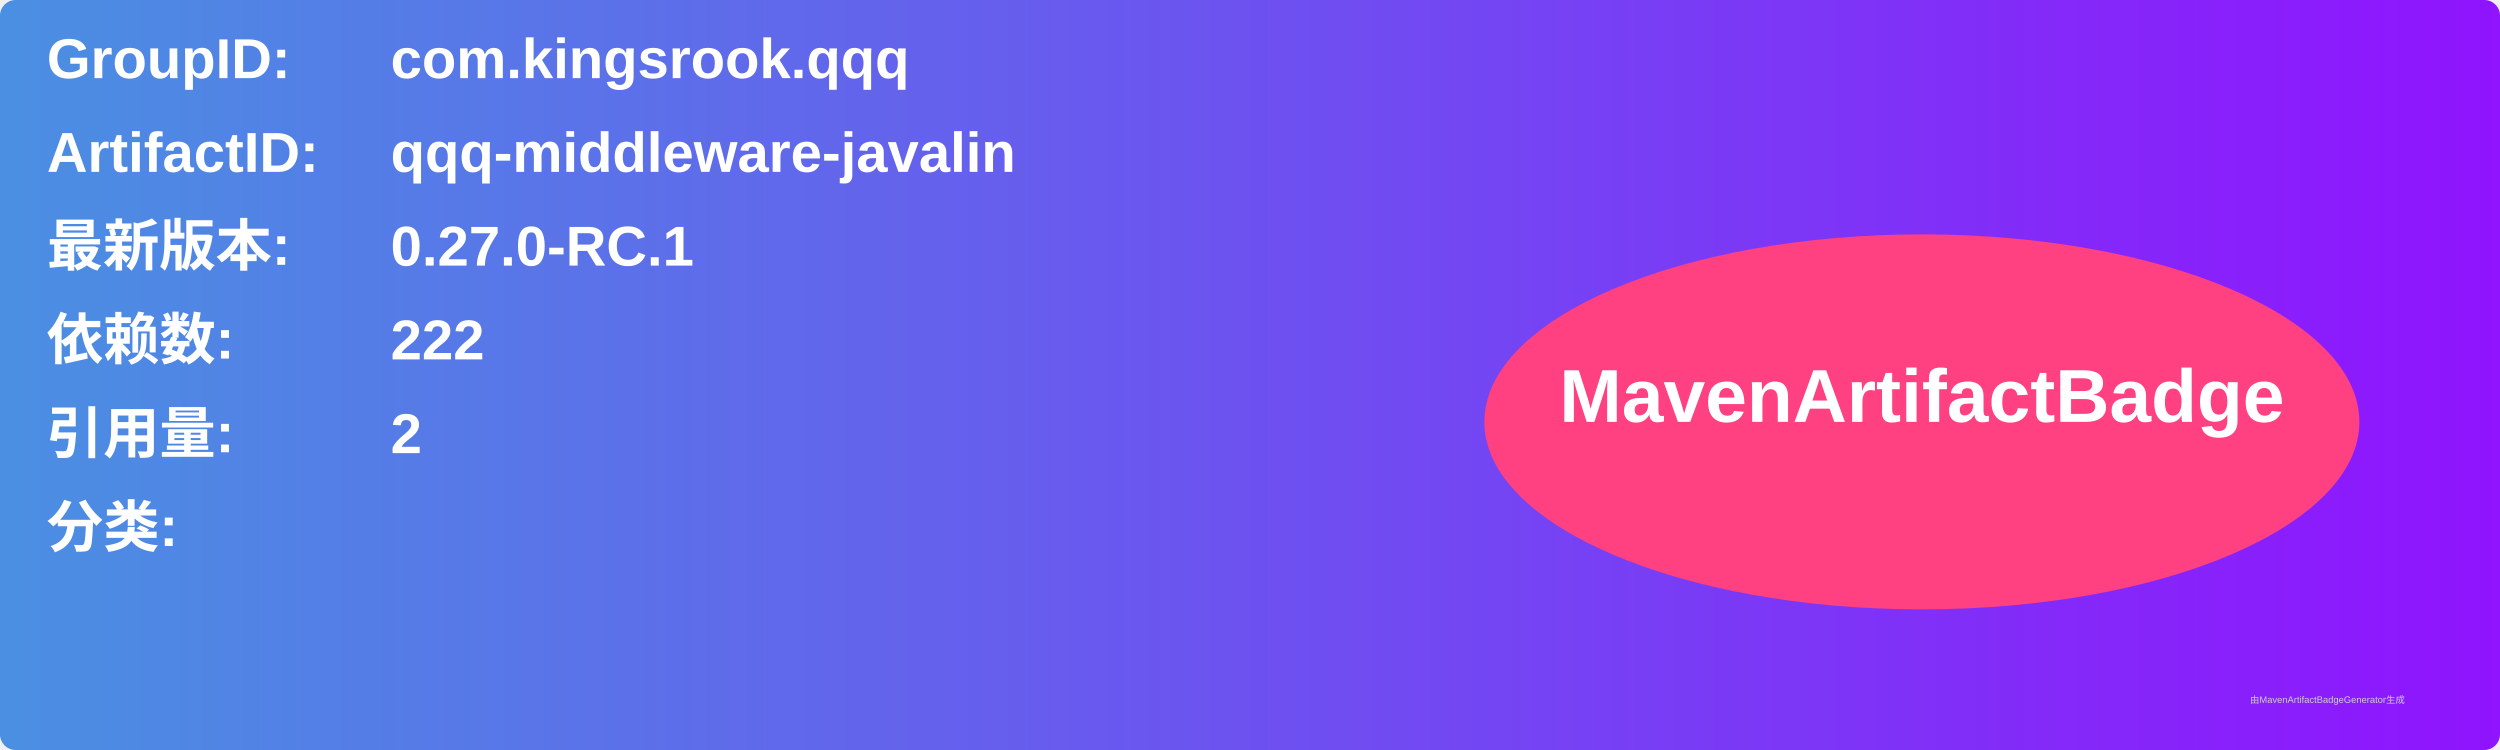
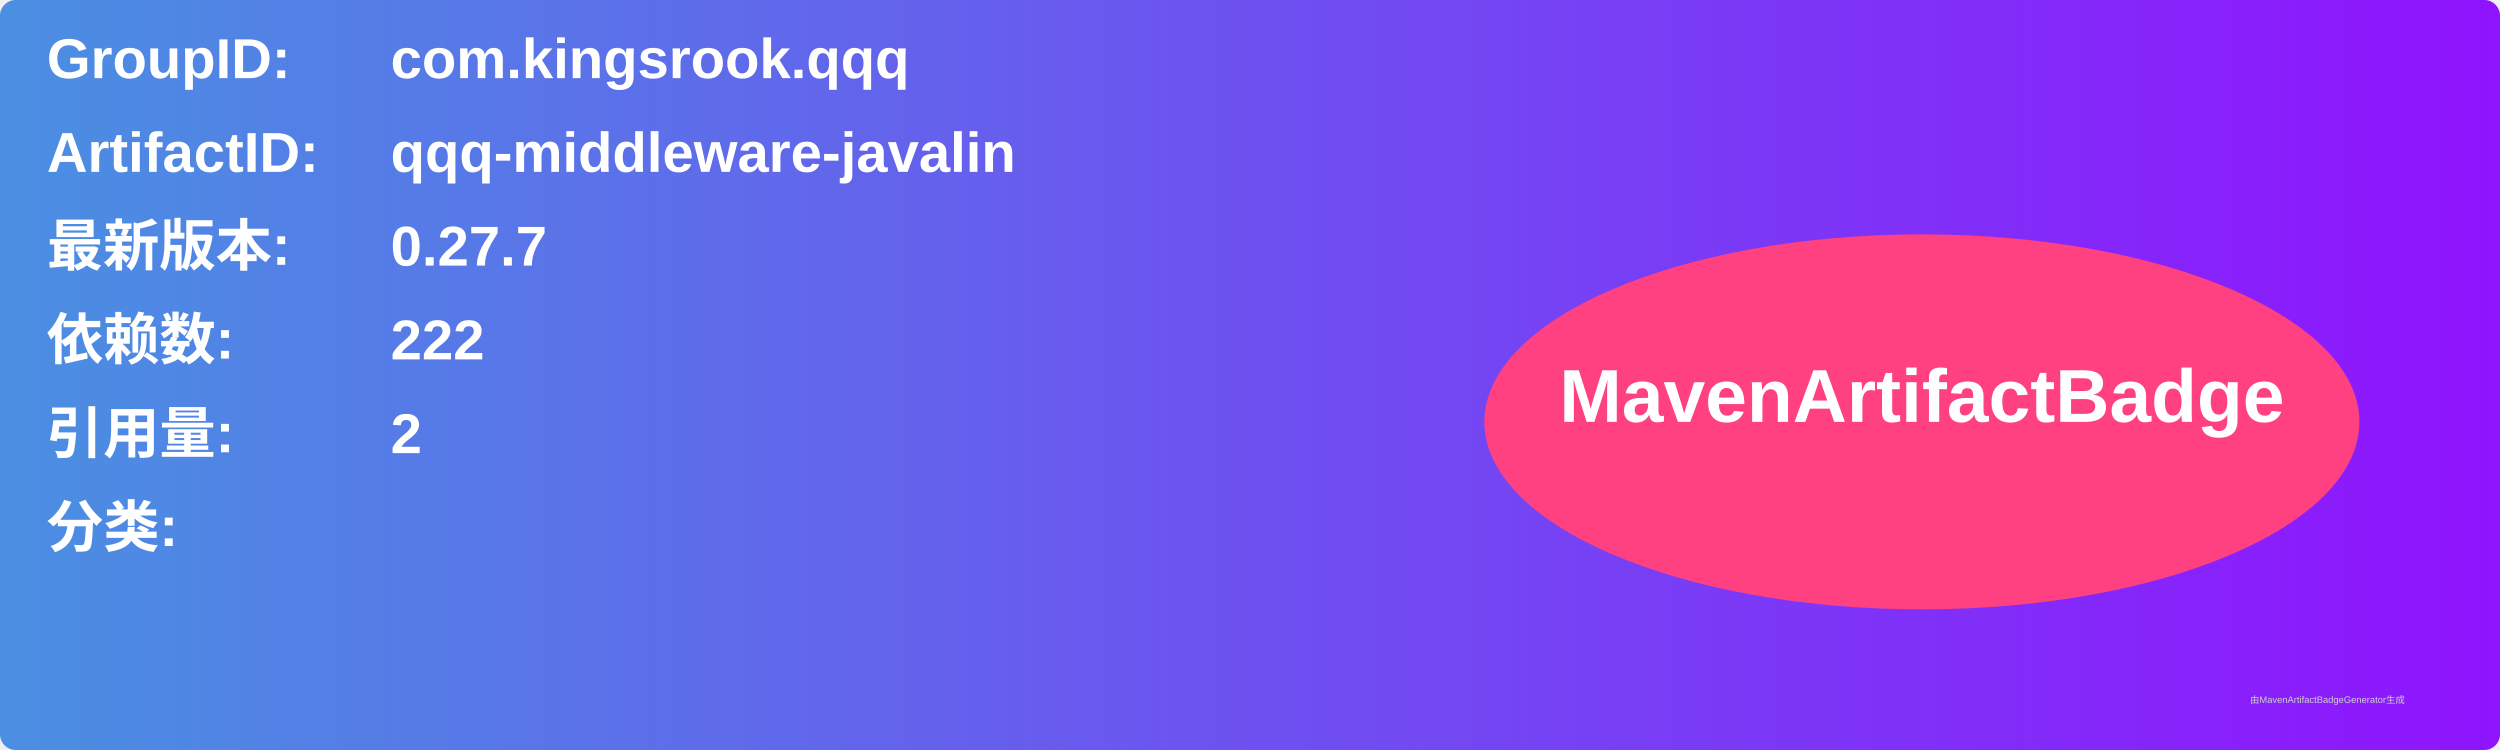
<svg xmlns="http://www.w3.org/2000/svg" width="800" height="240" viewBox="0 0 800 240">
  <linearGradient id="grad" x1="0%" y1="0%" x2="100%" y2="0%">
    <stop offset="0%" stop-color="#4a90e2" />
    <stop offset="100%" stop-color="#9013fe" />
  </linearGradient>
  <rect width="100%" height="100%" rx="5" ry="5" fill="url(#grad)" />
  <g transform="translate(15, 15)">
    <text x="0" y="10" font-family="Arial" font-size="18" fill="white" font-weight="bold" width="260">GroupID:</text>
    <text x="110" y="10" font-family="Arial" font-size="18" fill="white" font-weight="bold" width="460">com.kingsrook.qqq</text>
    <text x="0" y="40" font-family="Arial" font-size="18" fill="white" font-weight="bold" width="260">ArtifactID:</text>
    <text x="110" y="40" font-family="Arial" font-size="18" fill="white" font-weight="bold" width="460">qqq-middleware-javalin</text>
    <text x="0" y="70" font-family="Arial" font-size="18" fill="white" font-weight="bold">最新版本:</text>
    <text x="110" y="70" font-family="Arial" font-size="18" fill="white" font-weight="bold">
-       <tspan font-weight="bold">0.27.0-RC.1</tspan>
+       <tspan font-weight="bold">0.27.7</tspan>
    </text>
    <text x="0" y="100" font-family="Arial" font-size="18" fill="white" font-weight="bold">依赖数: </text>
    <text x="110" y="100" font-family="Arial" font-size="18" fill="white">
      <tspan font-weight="bold">222</tspan>
    </text>
    <text x="0" y="130" font-family="Arial" font-size="18" fill="white" font-weight="bold">引用量: </text>
    <text x="110" y="130" font-family="Arial" font-size="18" fill="white">
      <tspan font-weight="bold">2</tspan>
    </text>
    <text x="0" y="160" font-family="Arial" font-size="18" fill="white" font-weight="bold">分类:</text>
    <text x="10" y="190" font-family="Arial" font-size="10" fill="white">
      <tspan font-weight="bold" />
    </text>
    <ellipse cx="600" cy="120" rx="140" ry="60" fill="#ff4081" />
    <text x="600" y="120" text-anchor="middle" font-family="Arial" font-size="24" fill="white" font-weight="bold">MavenArtifactBadge</text>
  </g>
  <text x="720" y="225" font-family="Arial" font-size="3" fill="#d0d0d0">由MavenArtifactBadgeGenerator生成</text>
</svg>
